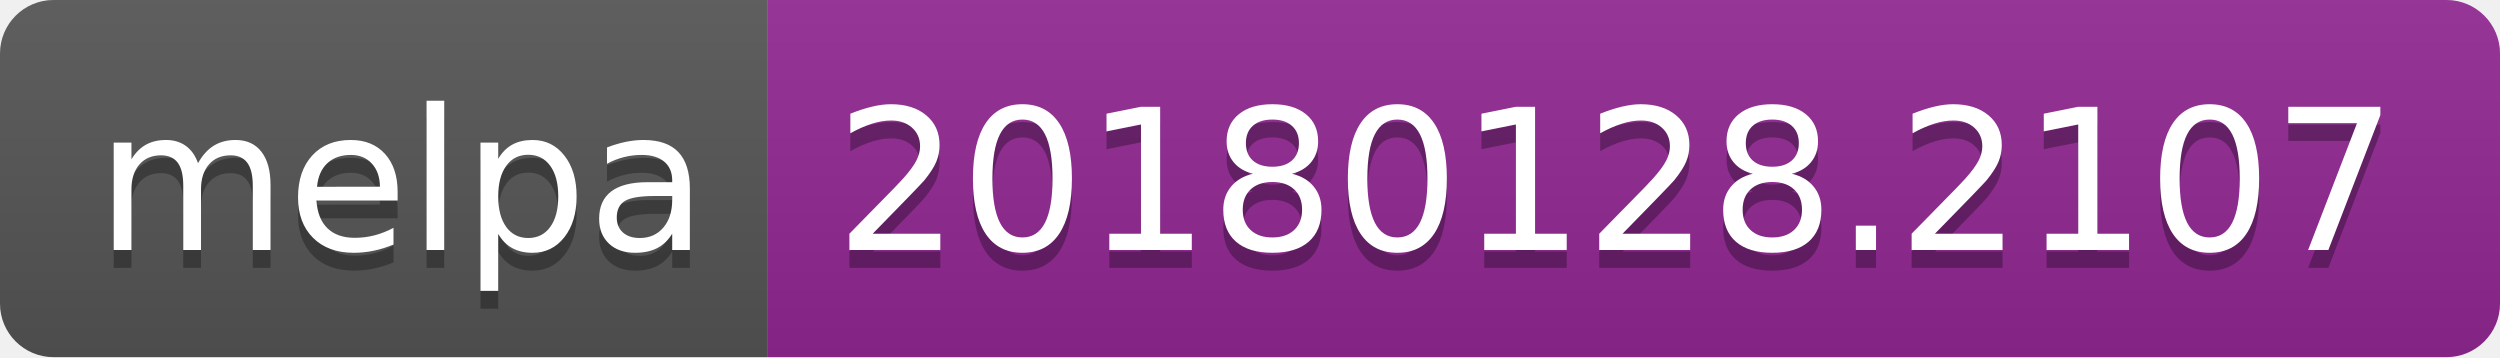
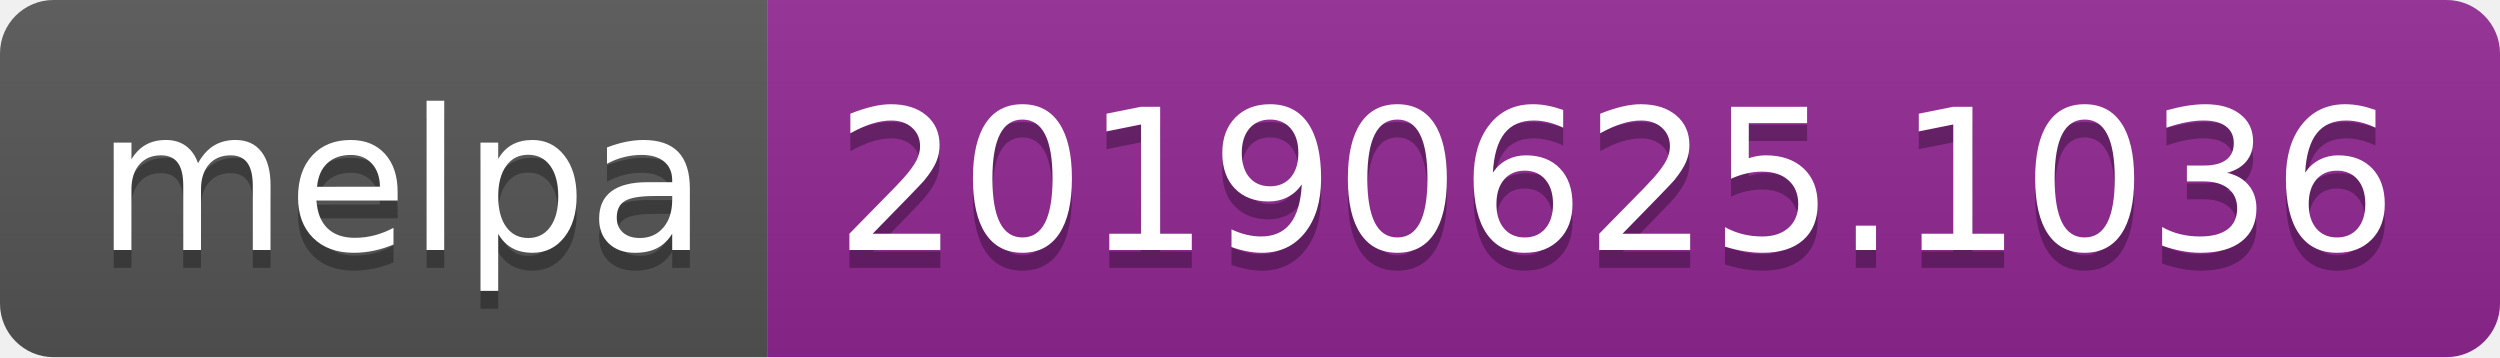
<svg xmlns="http://www.w3.org/2000/svg" width="140" height="20">
  <linearGradient id="b" x2="0" y2="100%">
    <stop offset="0" stop-color="#bbb" stop-opacity=".1" />
    <stop offset="1" stop-opacity=".1" />
  </linearGradient>
  <clipPath id="a">
    <rect width="140" height="20" rx="3" fill="#fff" />
  </clipPath>
  <g clip-path="url(#a)">
    <path fill="#555" d="M0 0h43v20H0z" />
    <path fill="#922793" d="M43 0h97v20H43z" />
    <path fill="url(#b)" d="M0 0h140v20H0z" />
  </g>
  <g fill="#fff" text-anchor="middle" font-family="DejaVu Sans,Verdana,Geneva,sans-serif" font-size="110">
    <text x="225" y="150" fill="#010101" fill-opacity=".3" transform="scale(.1)" textLength="330">melpa</text>
    <text x="225" y="140" transform="scale(.1)" textLength="330">melpa</text>
-     <text x="905" y="150" fill="#010101" fill-opacity=".3" transform="scale(.1)" textLength="870">20180128.2107</text>
-     <text x="905" y="140" transform="scale(.1)" textLength="870">20180128.2107</text>
+     <text x="905" y="150" fill="#010101" fill-opacity=".3" transform="scale(.1)" textLength="870">20190625.1036</text>
+     <text x="905" y="140" transform="scale(.1)" textLength="870">20190625.1036</text>
  </g>
</svg>
